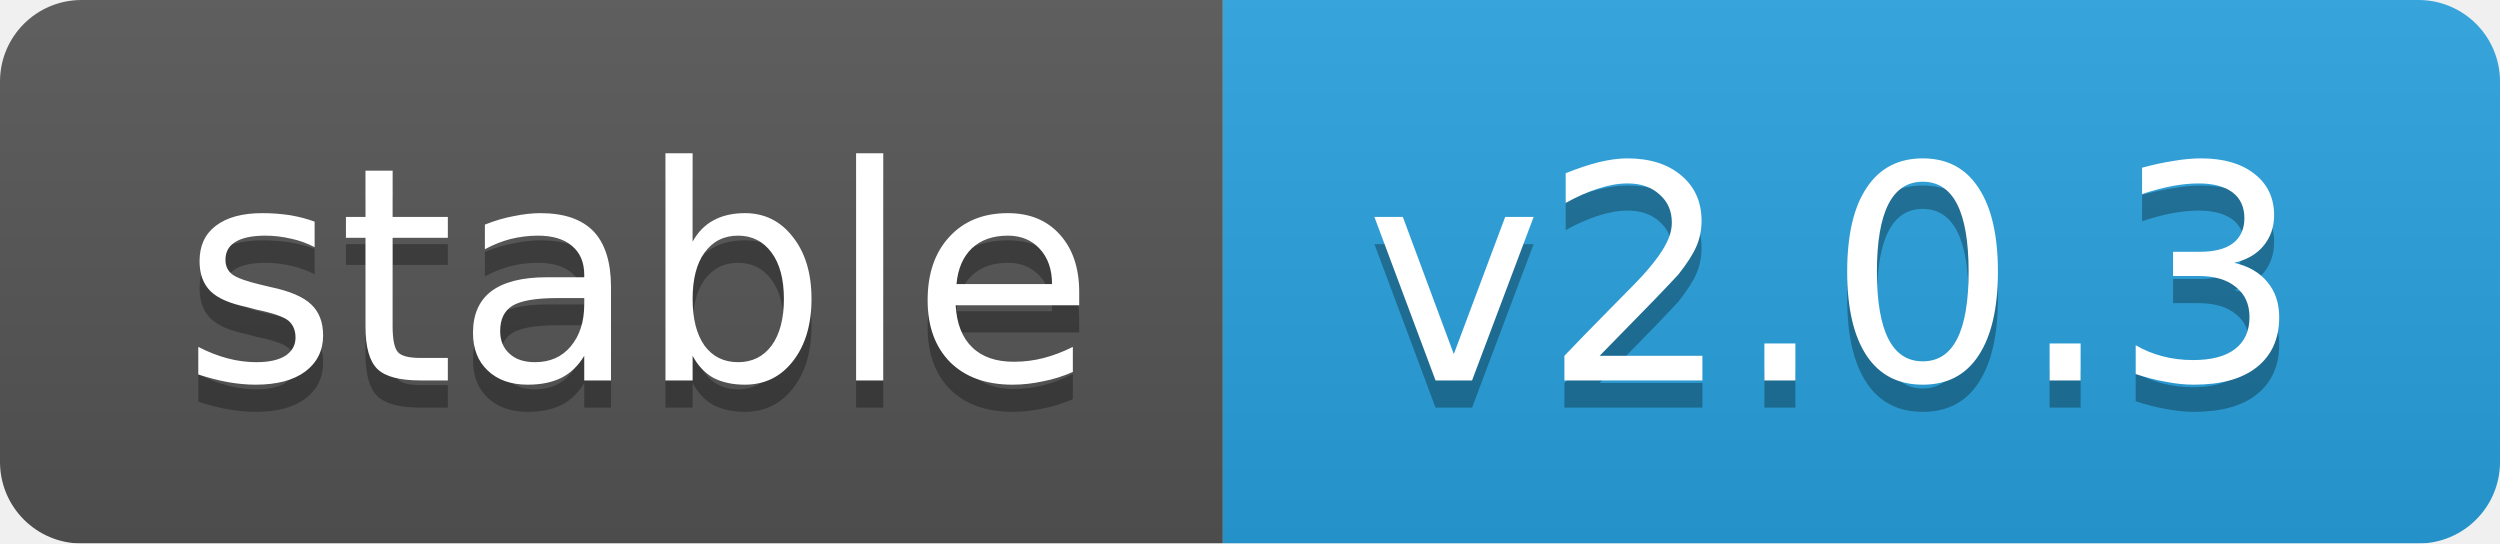
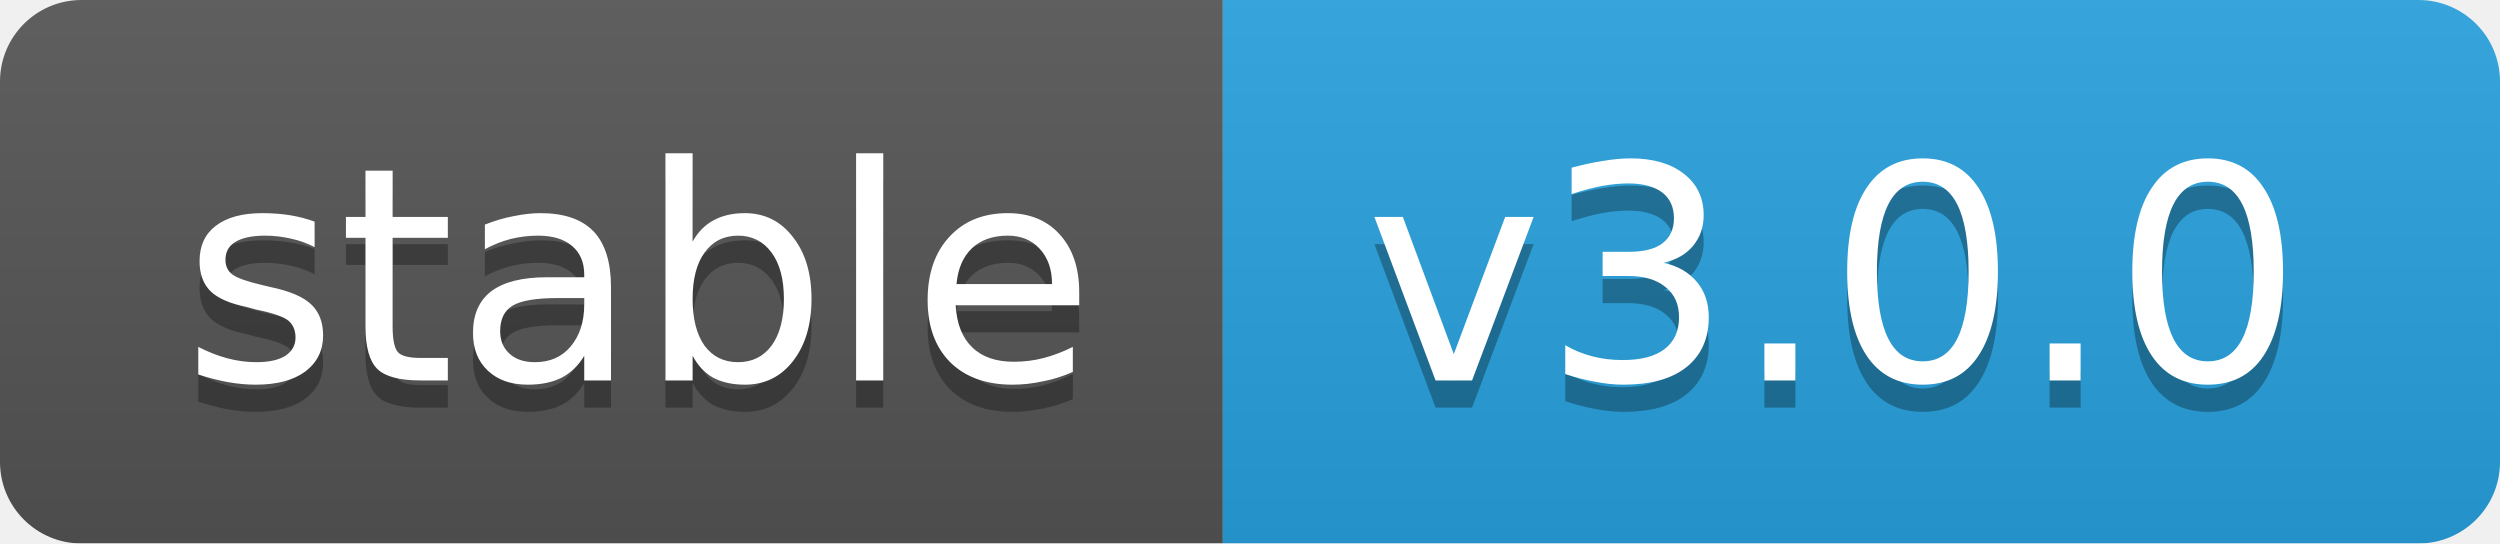
<svg xmlns="http://www.w3.org/2000/svg" width="92" height="20">
  <linearGradient id="b" x2="0" y2="100%">
    <stop offset="0" stop-color="#bbb" stop-opacity=".1" />
    <stop offset="1" stop-opacity=".1" />
  </linearGradient>
  <mask id="a">
    <rect width="92" height="20" rx="3" fill="#fff" />
  </mask>
  <g mask="url(#a)">
    <rect width="45" height="20" fill="#555" />
    <rect x="45" width="47" height="20" fill="#28a3df" />
    <rect width="92" height="20" fill="url(#b)" />
  </g>
  <g fill="#fff" text-anchor="middle" font-family="DejaVu Sans,Verdana,Geneva,sans-serif" font-size="11">
    <text x="23.5" y="15" fill="#010101" fill-opacity=".3">stable</text>
    <text x="23.5" y="14">stable</text>
-     <text x="67.5" y="15" fill="#010101" fill-opacity=".3">v2.0.3</text>
-     <text x="67.5" y="14">v2.0.3</text>
+     <text x="67.5" y="15" fill="#010101" fill-opacity=".3">v3.0.0</text>
+     <text x="67.5" y="14">v3.0.0</text>
  </g>
</svg>
